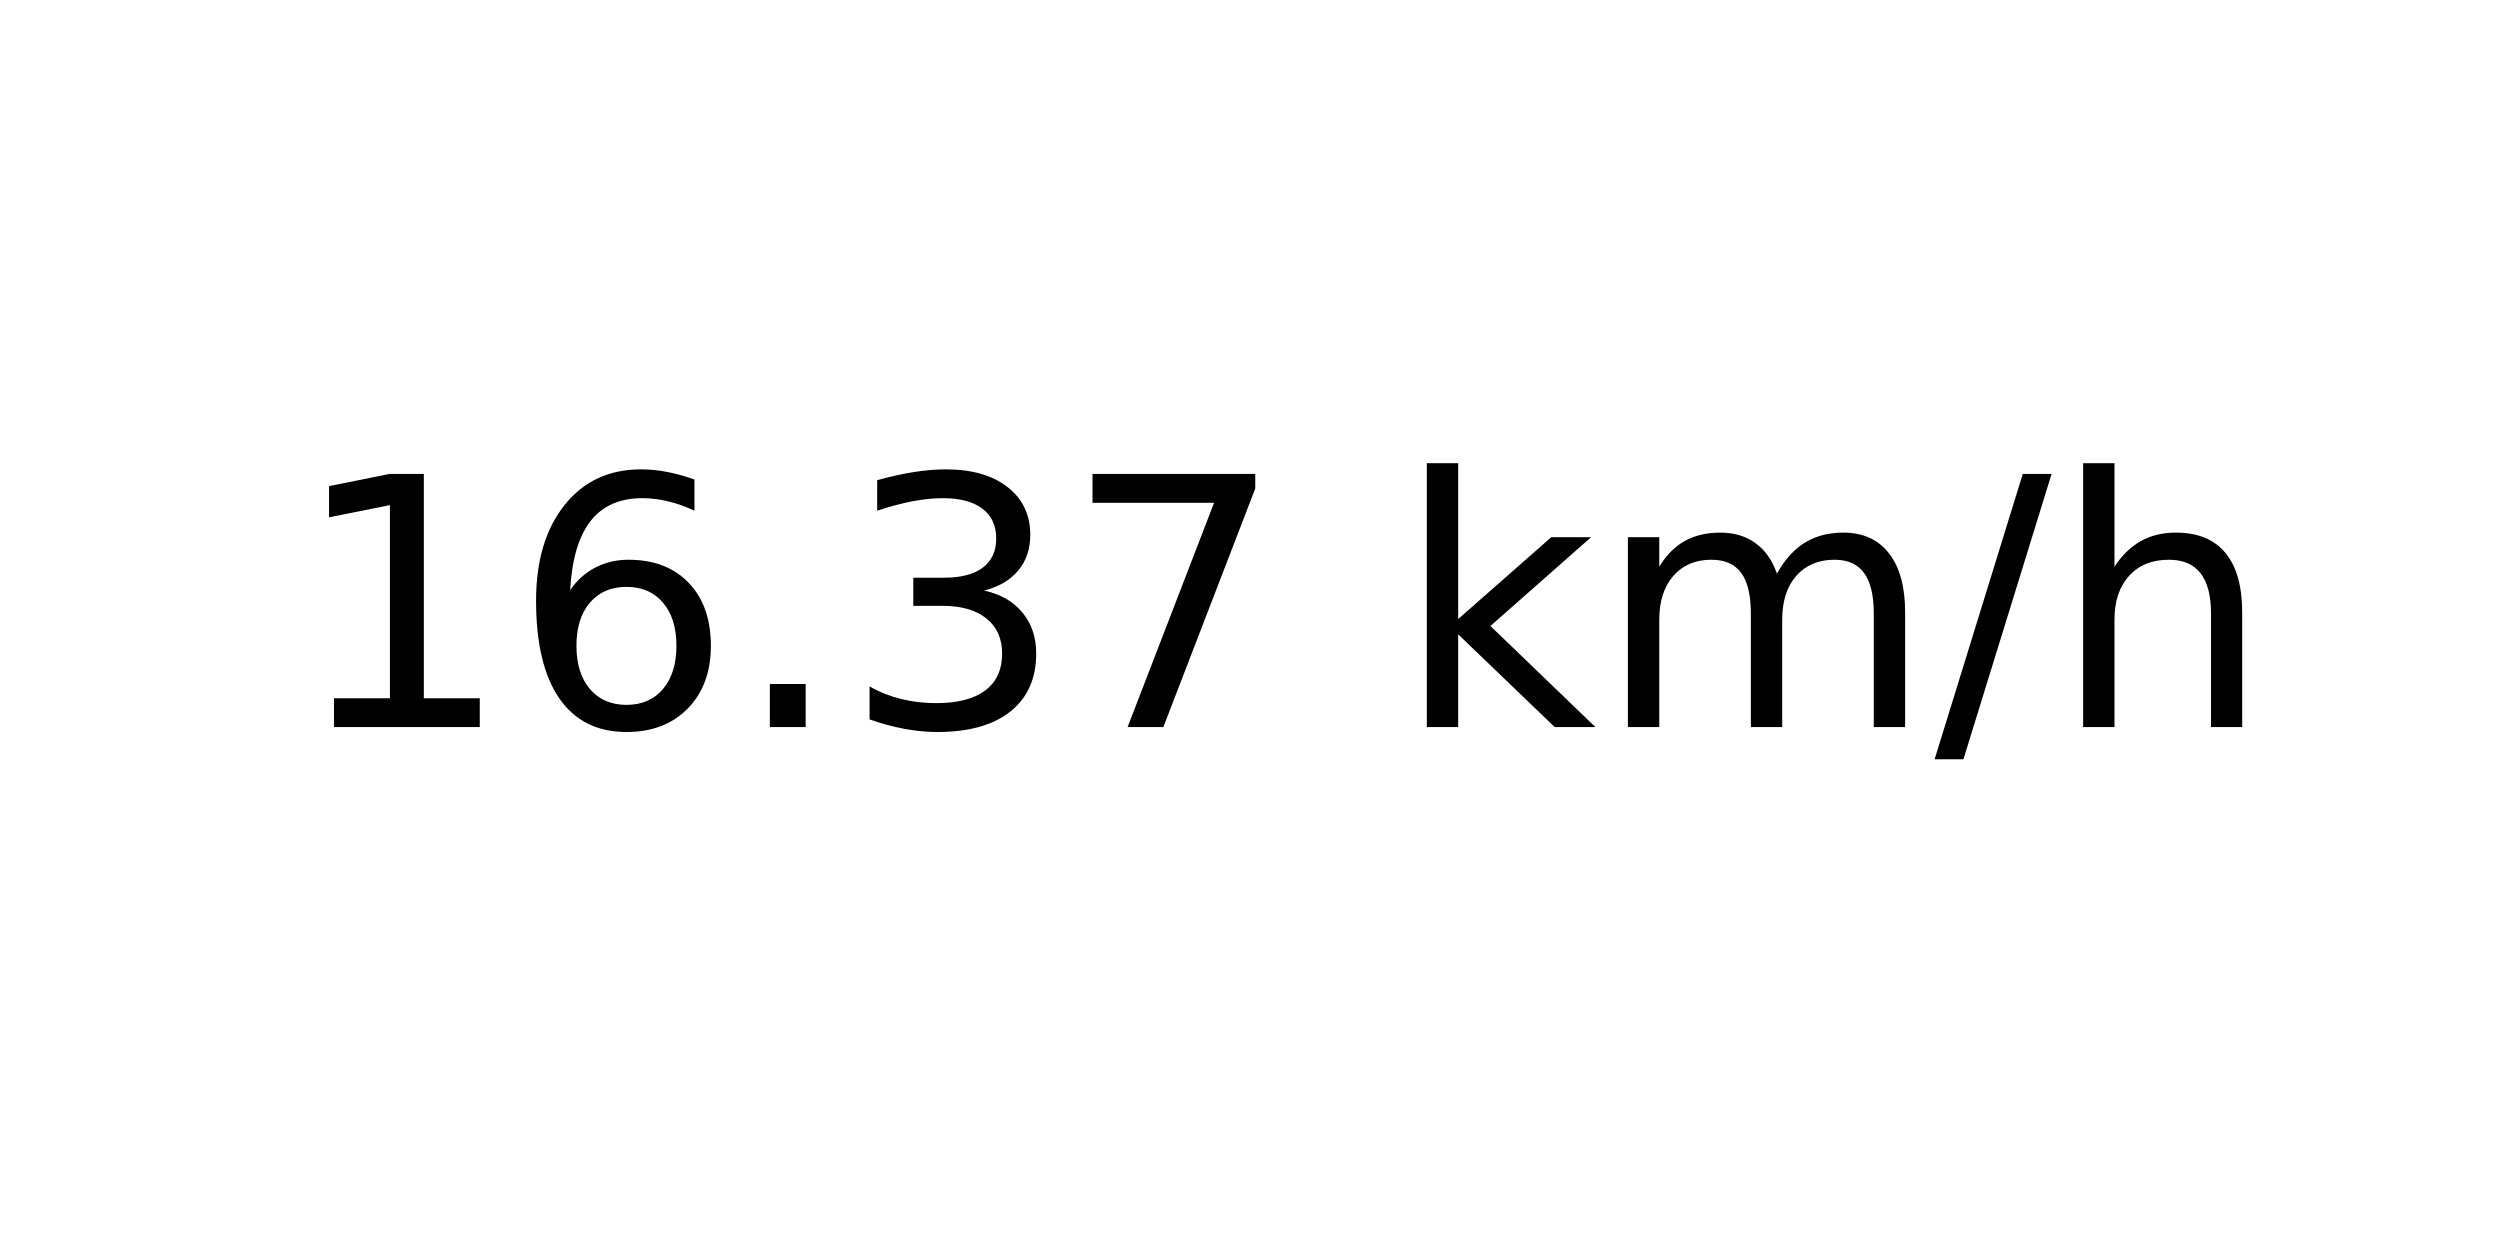
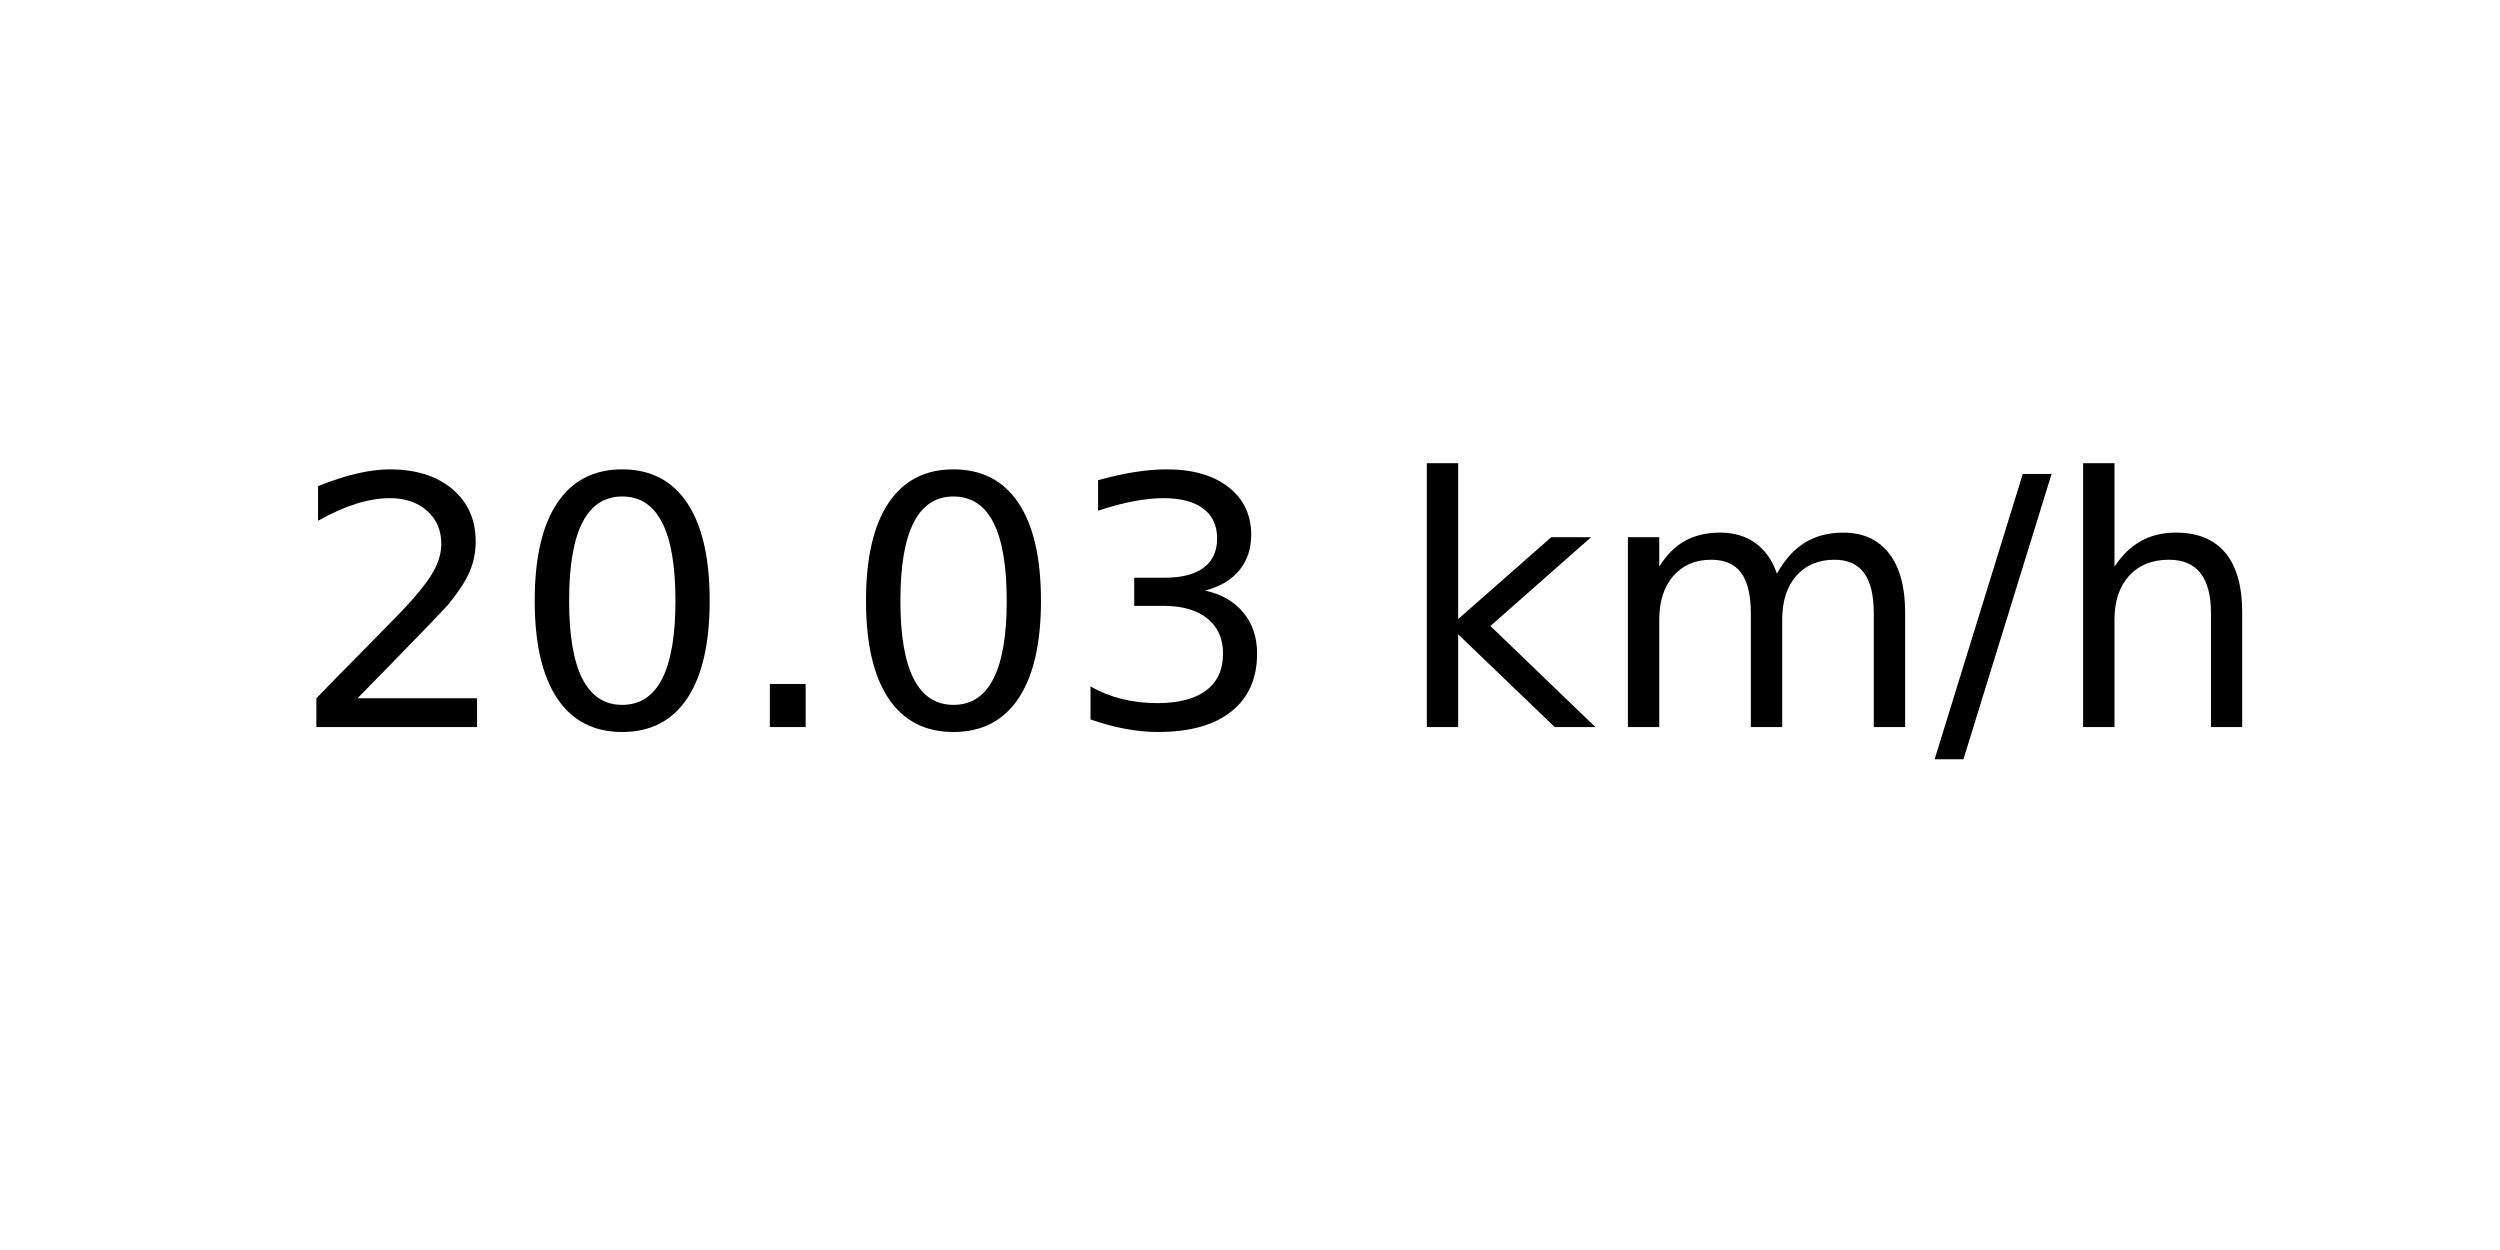
<svg xmlns="http://www.w3.org/2000/svg" xmlns:xlink="http://www.w3.org/1999/xlink" width="72pt" height="36pt" viewBox="0 0 72 36" version="1.1">
  <defs>
    <style type="text/css">*{stroke-linejoin: round; stroke-linecap: butt}</style>
  </defs>
  <g id="figure_1">
    <g id="axes_1">
      <g id="text_1">
        <g transform="translate(8.378125 20.93937) scale(0.1 -0.1)">
          <defs>
-             <path id="DejaVuSans-31" d="M 794 531  L 1825 531  L 1825 4091  L 703 3866  L 703 4441  L 1819 4666  L 2450 4666  L 2450 531  L 3481 531  L 3481 0  L 794 0  L 794 531  z " transform="scale(0.015625)" />
-             <path id="DejaVuSans-36" d="M 2113 2584  Q 1688 2584 1439 2293  Q 1191 2003 1191 1497  Q 1191 994 1439 701  Q 1688 409 2113 409  Q 2538 409 2786 701  Q 3034 994 3034 1497  Q 3034 2003 2786 2293  Q 2538 2584 2113 2584  z M 3366 4563  L 3366 3988  Q 3128 4100 2886 4159  Q 2644 4219 2406 4219  Q 1781 4219 1451 3797  Q 1122 3375 1075 2522  Q 1259 2794 1537 2939  Q 1816 3084 2150 3084  Q 2853 3084 3261 2657  Q 3669 2231 3669 1497  Q 3669 778 3244 343  Q 2819 -91 2113 -91  Q 1303 -91 875 529  Q 447 1150 447 2328  Q 447 3434 972 4092  Q 1497 4750 2381 4750  Q 2619 4750 2861 4703  Q 3103 4656 3366 4563  z " transform="scale(0.015625)" />
+             <path id="DejaVuSans-32" d="M 1228 531  L 3431 531  L 3431 0  L 469 0  L 469 531  Q 828 903 1448 1529  Q 2069 2156 2228 2338  Q 2531 2678 2651 2914  Q 2772 3150 2772 3378  Q 2772 3750 2511 3984  Q 2250 4219 1831 4219  Q 1534 4219 1204 4116  Q 875 4013 500 3803  L 500 4441  Q 881 4594 1212 4672  Q 1544 4750 1819 4750  Q 2544 4750 2975 4387  Q 3406 4025 3406 3419  Q 3406 3131 3298 2873  Q 3191 2616 2906 2266  Q 2828 2175 2409 1742  Q 1991 1309 1228 531  z " transform="scale(0.015625)" />
+             <path id="DejaVuSans-30" d="M 2034 4250  Q 1547 4250 1301 3770  Q 1056 3291 1056 2328  Q 1056 1369 1301 889  Q 1547 409 2034 409  Q 2525 409 2770 889  Q 3016 1369 3016 2328  Q 3016 3291 2770 3770  Q 2525 4250 2034 4250  z M 2034 4750  Q 2819 4750 3233 4129  Q 3647 3509 3647 2328  Q 3647 1150 3233 529  Q 2819 -91 2034 -91  Q 1250 -91 836 529  Q 422 1150 422 2328  Q 422 3509 836 4129  Q 1250 4750 2034 4750  z " transform="scale(0.015625)" />
            <path id="DejaVuSans-2e" d="M 684 794  L 1344 794  L 1344 0  L 684 0  L 684 794  z " transform="scale(0.015625)" />
            <path id="DejaVuSans-33" d="M 2597 2516  Q 3050 2419 3304 2112  Q 3559 1806 3559 1356  Q 3559 666 3084 287  Q 2609 -91 1734 -91  Q 1441 -91 1130 -33  Q 819 25 488 141  L 488 750  Q 750 597 1062 519  Q 1375 441 1716 441  Q 2309 441 2620 675  Q 2931 909 2931 1356  Q 2931 1769 2642 2001  Q 2353 2234 1838 2234  L 1294 2234  L 1294 2753  L 1863 2753  Q 2328 2753 2575 2939  Q 2822 3125 2822 3475  Q 2822 3834 2567 4026  Q 2313 4219 1838 4219  Q 1578 4219 1281 4162  Q 984 4106 628 3988  L 628 4550  Q 988 4650 1302 4700  Q 1616 4750 1894 4750  Q 2613 4750 3031 4423  Q 3450 4097 3450 3541  Q 3450 3153 3228 2886  Q 3006 2619 2597 2516  z " transform="scale(0.015625)" />
-             <path id="DejaVuSans-37" d="M 525 4666  L 3525 4666  L 3525 4397  L 1831 0  L 1172 0  L 2766 4134  L 525 4134  L 525 4666  z " transform="scale(0.015625)" />
            <path id="DejaVuSans-20" transform="scale(0.015625)" />
            <path id="DejaVuSans-6b" d="M 581 4863  L 1159 4863  L 1159 1991  L 2875 3500  L 3609 3500  L 1753 1863  L 3688 0  L 2938 0  L 1159 1709  L 1159 0  L 581 0  L 581 4863  z " transform="scale(0.015625)" />
            <path id="DejaVuSans-6d" d="M 3328 2828  Q 3544 3216 3844 3400  Q 4144 3584 4550 3584  Q 5097 3584 5394 3201  Q 5691 2819 5691 2113  L 5691 0  L 5113 0  L 5113 2094  Q 5113 2597 4934 2840  Q 4756 3084 4391 3084  Q 3944 3084 3684 2787  Q 3425 2491 3425 1978  L 3425 0  L 2847 0  L 2847 2094  Q 2847 2600 2669 2842  Q 2491 3084 2119 3084  Q 1678 3084 1418 2786  Q 1159 2488 1159 1978  L 1159 0  L 581 0  L 581 3500  L 1159 3500  L 1159 2956  Q 1356 3278 1631 3431  Q 1906 3584 2284 3584  Q 2666 3584 2933 3390  Q 3200 3197 3328 2828  z " transform="scale(0.015625)" />
            <path id="DejaVuSans-2f" d="M 1625 4666  L 2156 4666  L 531 -594  L 0 -594  L 1625 4666  z " transform="scale(0.015625)" />
            <path id="DejaVuSans-68" d="M 3513 2113  L 3513 0  L 2938 0  L 2938 2094  Q 2938 2591 2744 2837  Q 2550 3084 2163 3084  Q 1697 3084 1428 2787  Q 1159 2491 1159 1978  L 1159 0  L 581 0  L 581 4863  L 1159 4863  L 1159 2956  Q 1366 3272 1645 3428  Q 1925 3584 2291 3584  Q 2894 3584 3203 3211  Q 3513 2838 3513 2113  z " transform="scale(0.015625)" />
          </defs>
-           <use xlink:href="#DejaVuSans-31" />
-           <use xlink:href="#DejaVuSans-36" x="63.623" />
+           <use xlink:href="#DejaVuSans-32" />
+           <use xlink:href="#DejaVuSans-30" x="63.623" />
          <use xlink:href="#DejaVuSans-2e" x="127.246" />
-           <use xlink:href="#DejaVuSans-33" x="159.033" />
-           <use xlink:href="#DejaVuSans-37" x="222.656" />
+           <use xlink:href="#DejaVuSans-30" x="159.033" />
+           <use xlink:href="#DejaVuSans-33" x="222.656" />
          <use xlink:href="#DejaVuSans-20" x="286.279" />
          <use xlink:href="#DejaVuSans-6b" x="318.066" />
          <use xlink:href="#DejaVuSans-6d" x="375.977" />
          <use xlink:href="#DejaVuSans-2f" x="473.389" />
          <use xlink:href="#DejaVuSans-68" x="507.08" />
        </g>
      </g>
    </g>
  </g>
</svg>
